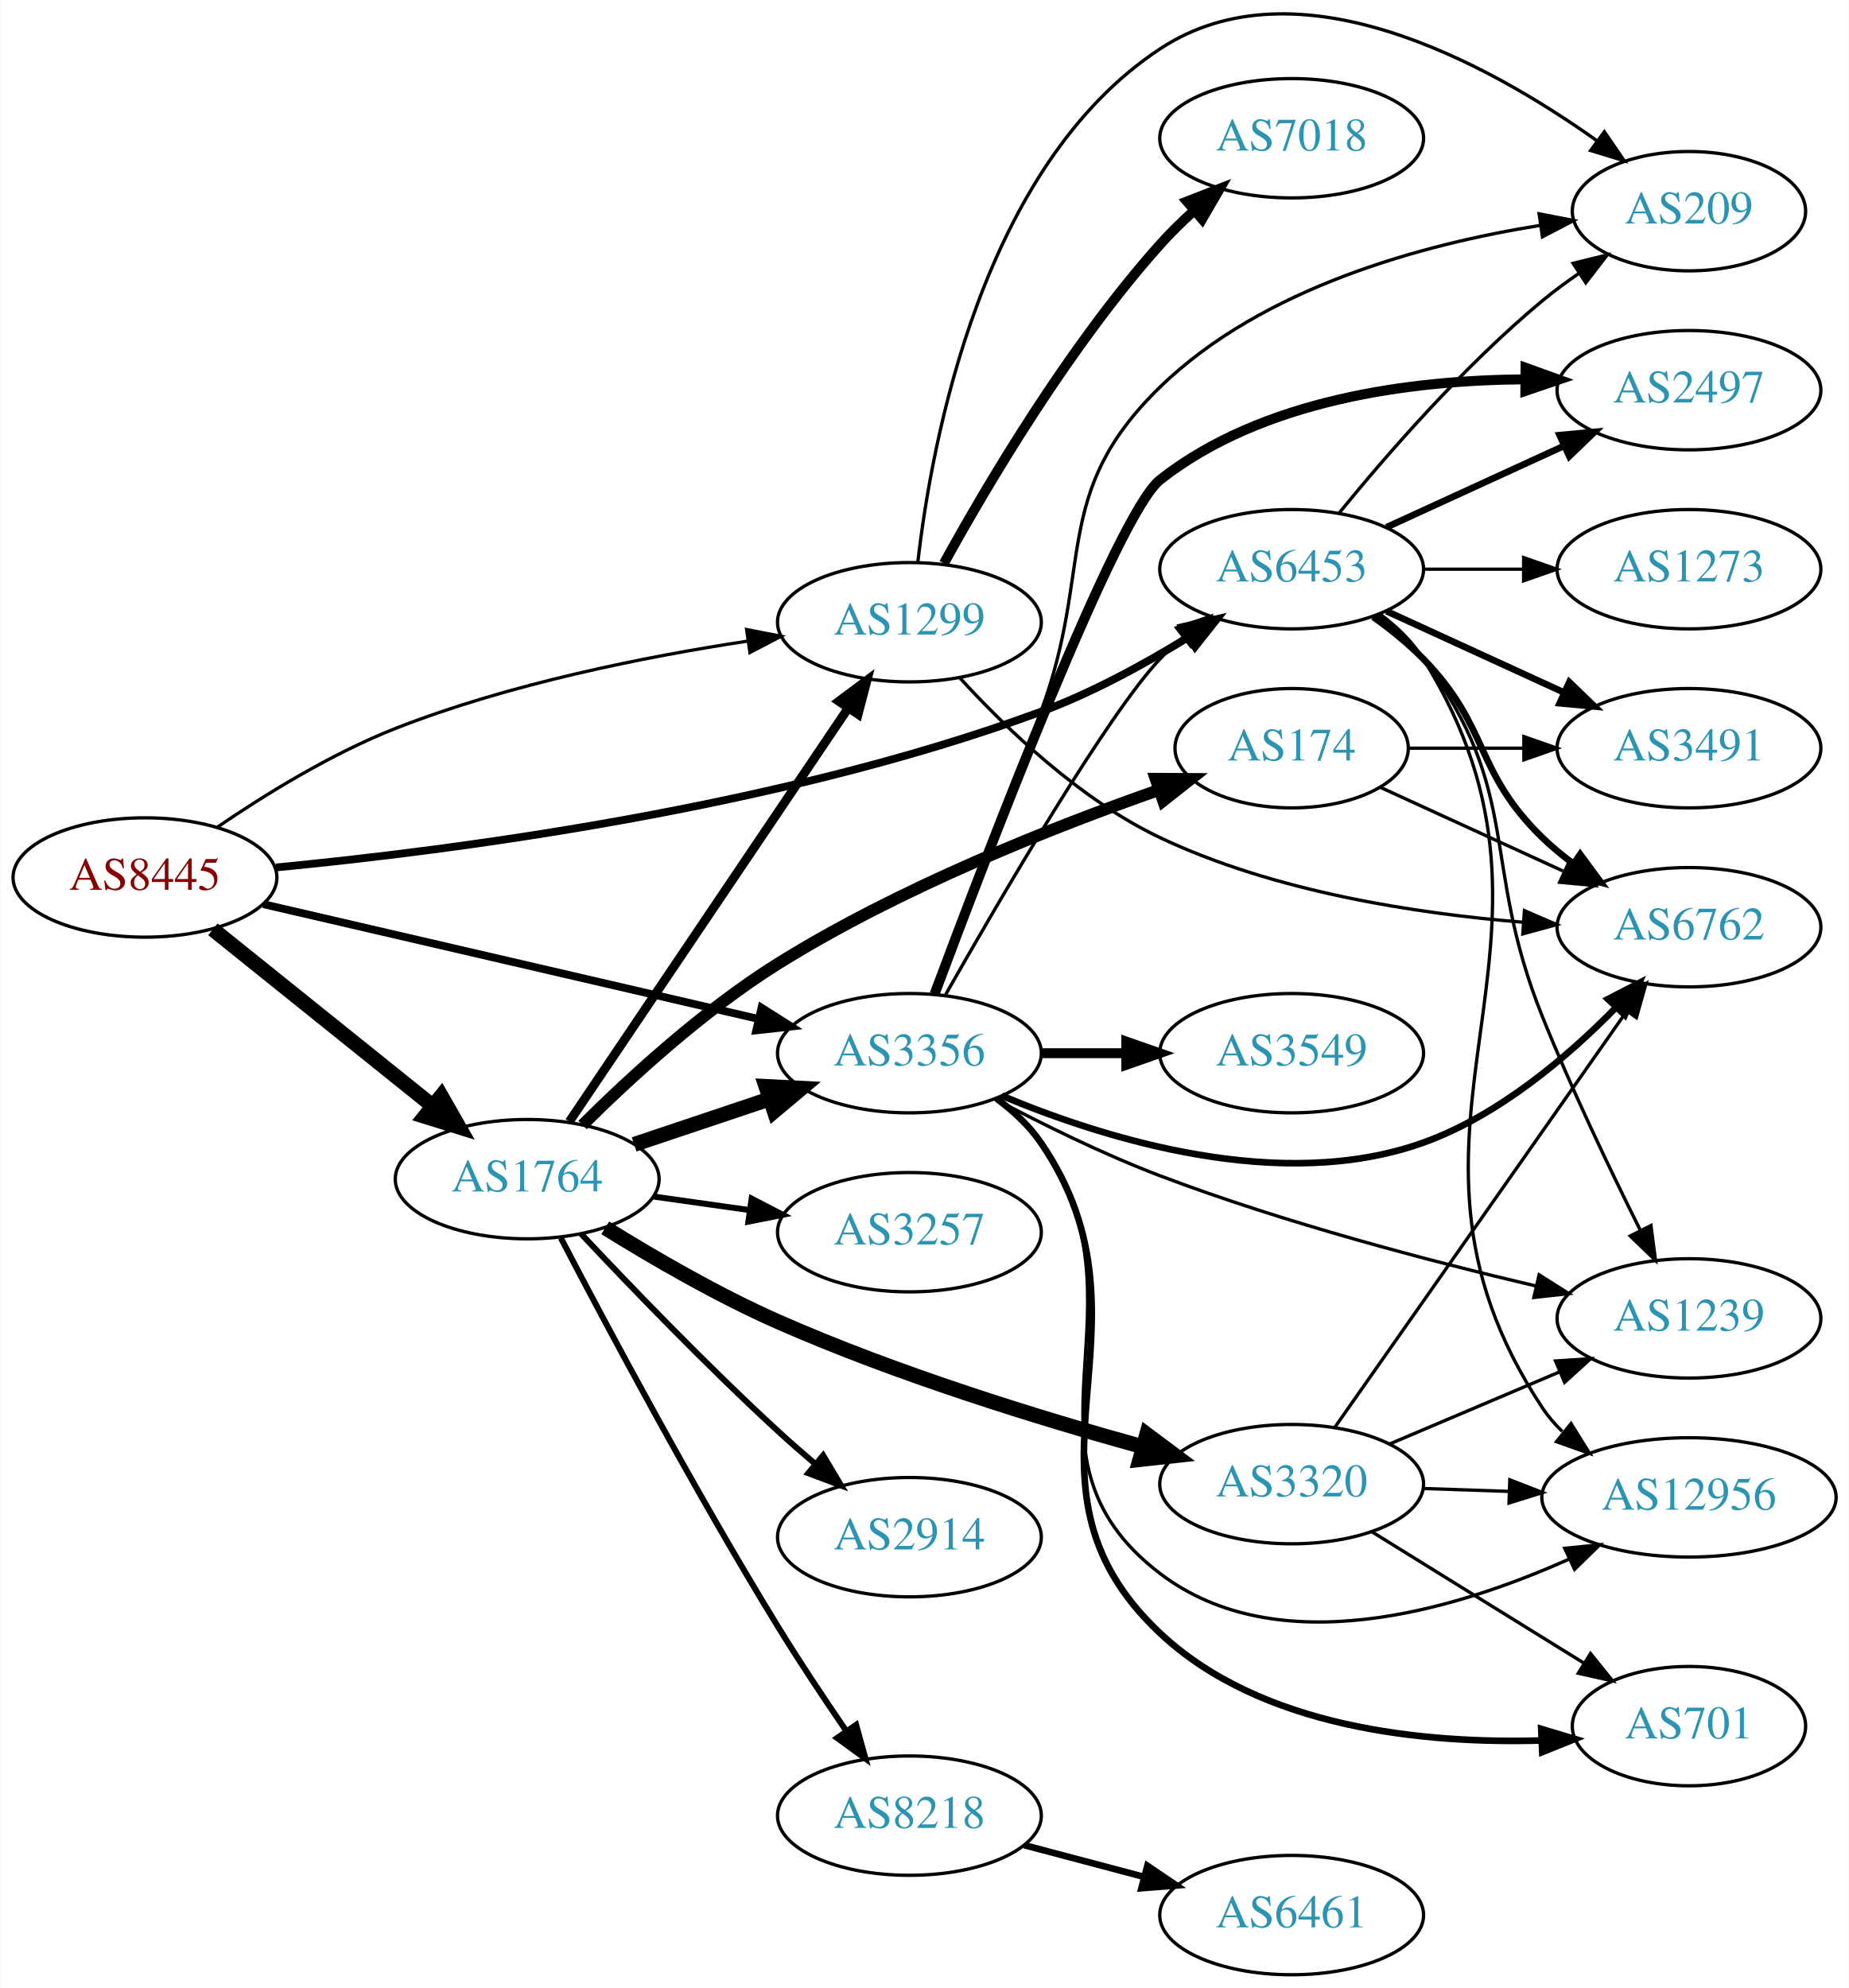
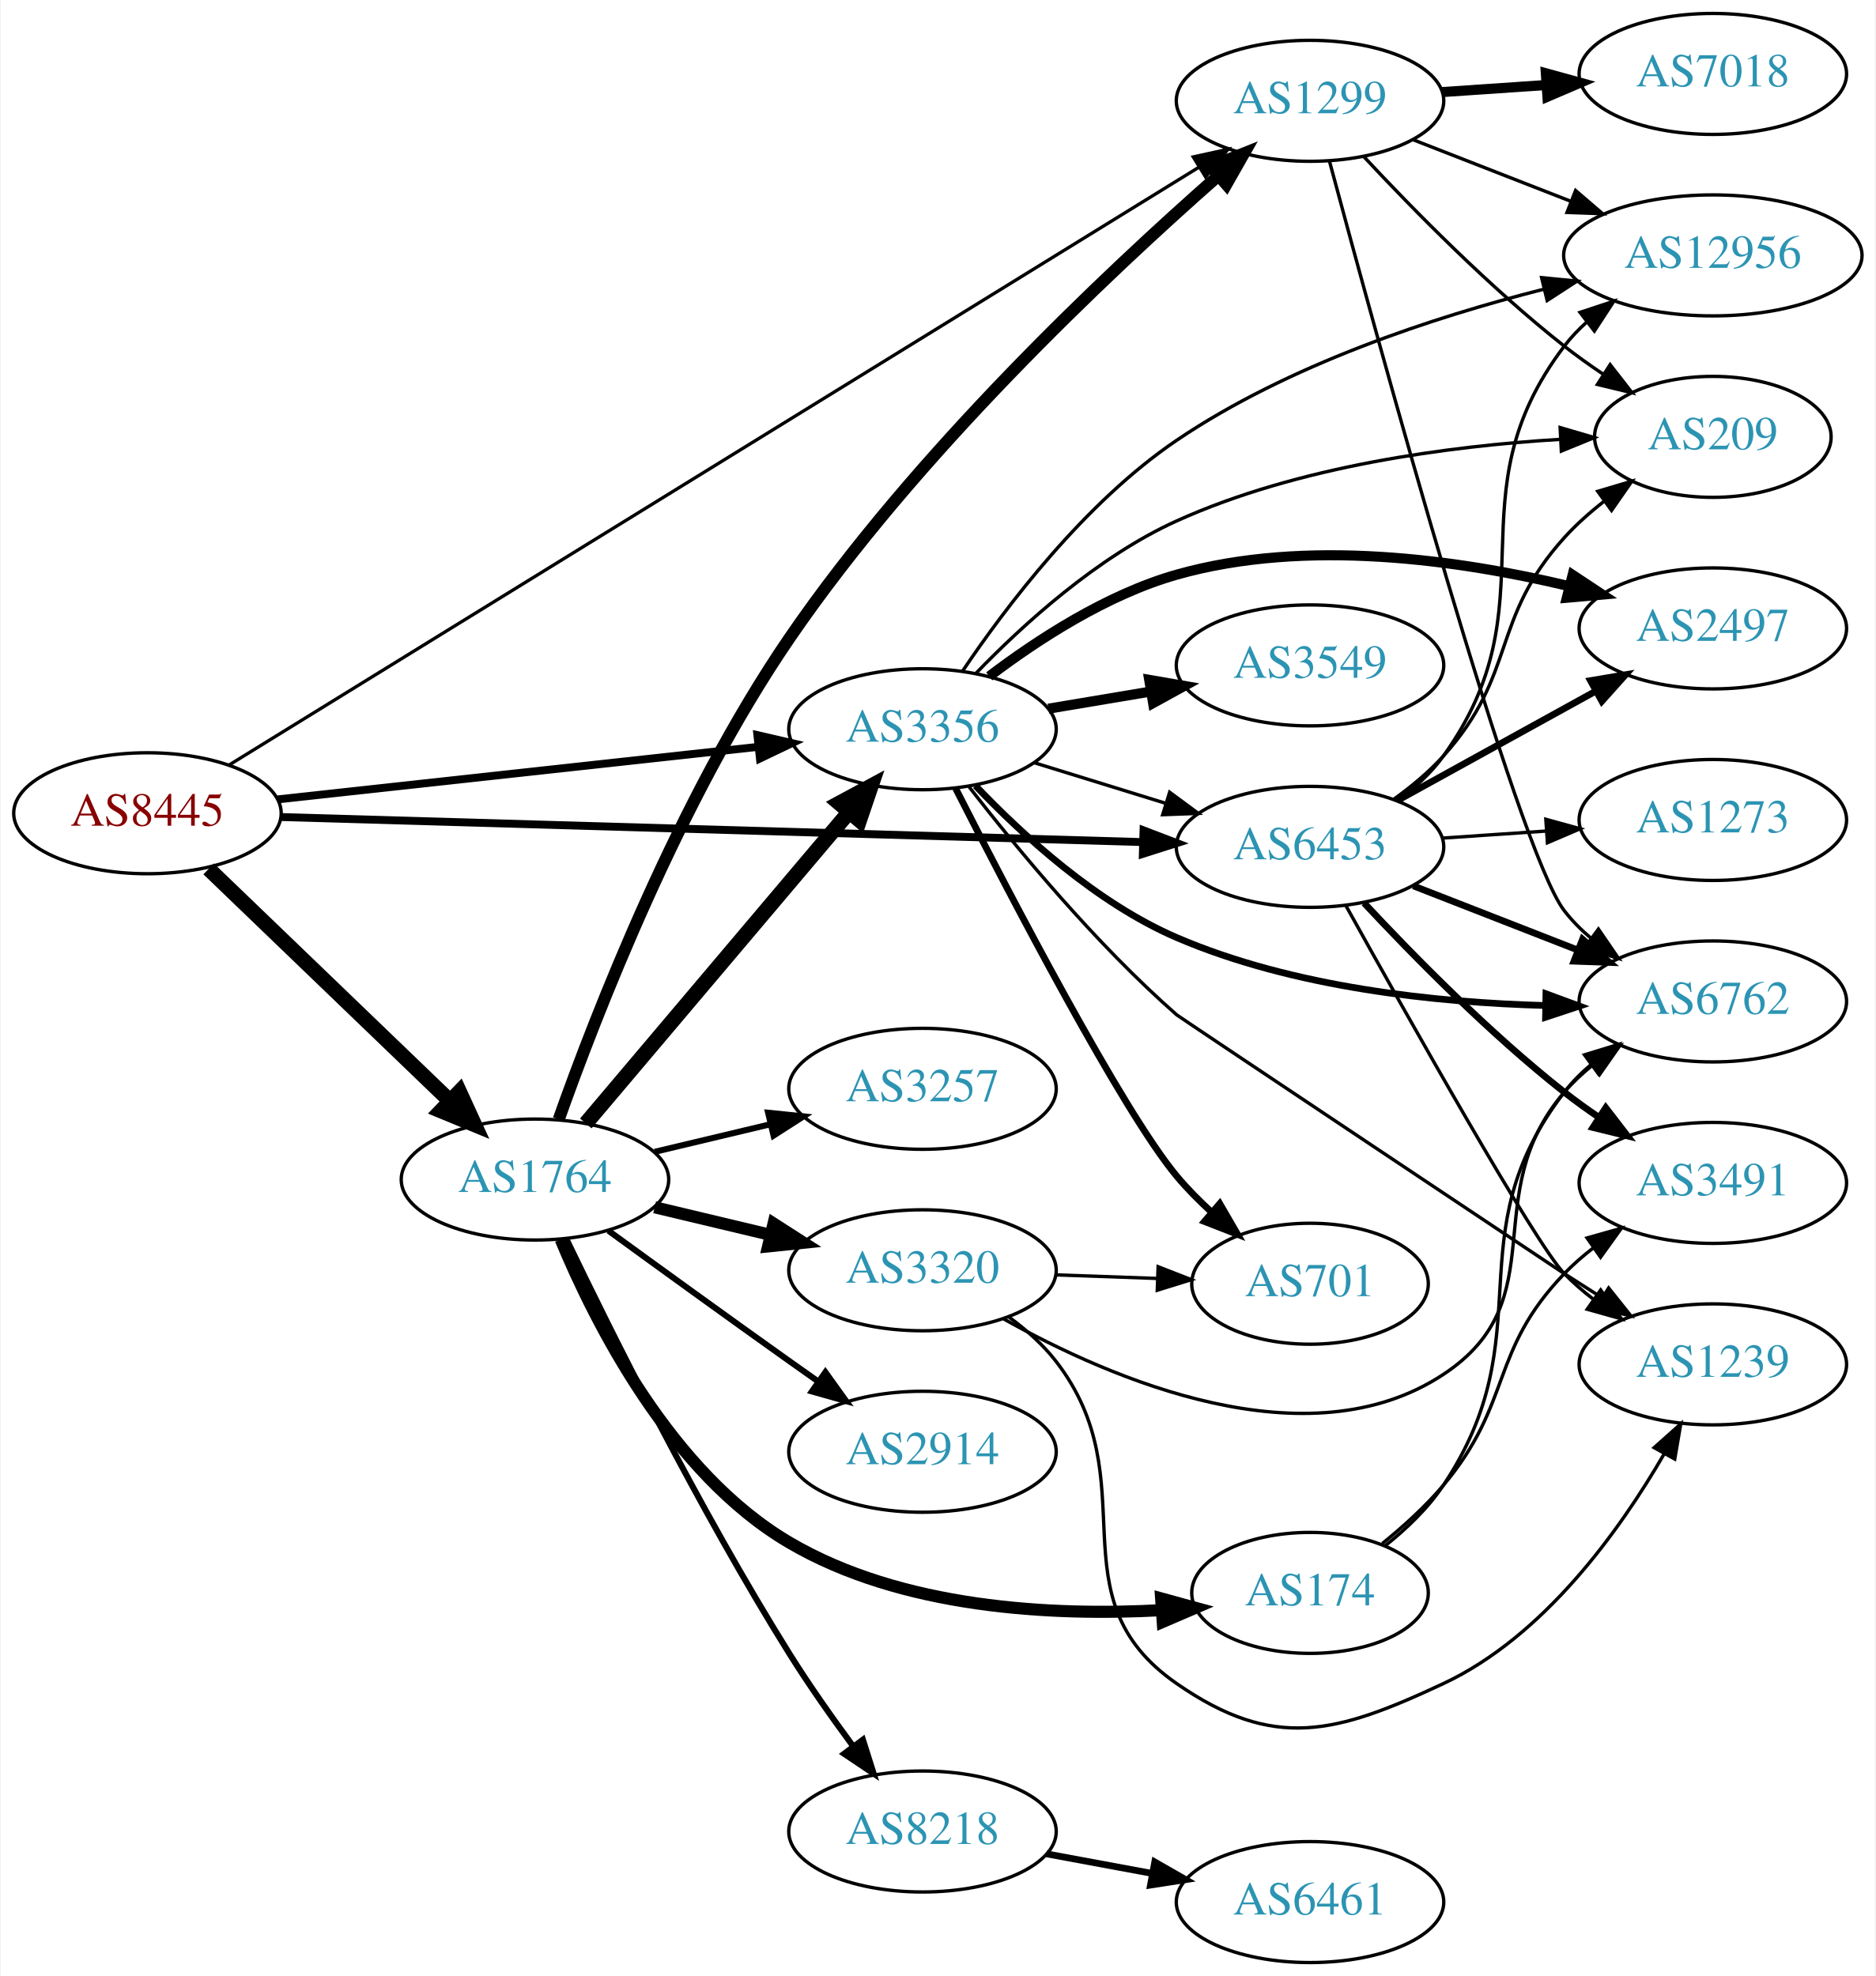
- <svg xmlns="http://www.w3.org/2000/svg" xmlns:xlink="http://www.w3.org/1999/xlink" width="558pt" height="600pt" viewBox="0.00 0.00 557.56 599.70">
-   <g id="graph0" class="graph" transform="scale(1 1) rotate(0) translate(4 595.705)">
-     <polygon fill="white" stroke="none" points="-4,4 -4,-595.705 553.564,-595.705 553.564,4 -4,4" />
+ <svg xmlns="http://www.w3.org/2000/svg" xmlns:xlink="http://www.w3.org/1999/xlink" width="558pt" height="588pt" viewBox="0.00 0.00 557.56 588.00">
+   <g id="graph0" class="graph" transform="scale(1 1) rotate(0) translate(4 584)">
+     <polygon fill="white" stroke="none" points="-4,4 -4,-584 553.564,-584 553.564,4 -4,4" />
    <g id="node1" class="node">
      <g id="a_node1">
        <a xlink:href="/asn/8445" xlink:title="AS8445 ~ SALZBURG-AG-AS [AT]">
-           <ellipse fill="#ffffff" stroke="black" cx="39.647" cy="-331" rx="39.794" ry="18" />
-           <text text-anchor="middle" x="39.647" y="-327.3" font-family="Times,serif" font-size="14.00" fill="#880000">AS8445</text>
+           <ellipse fill="#ffffff" stroke="black" cx="39.647" cy="-342" rx="39.794" ry="18" />
+           <text text-anchor="middle" x="39.647" y="-338.3" font-family="Times,serif" font-size="14.00" fill="#880000">AS8445</text>
        </a>
      </g>
    </g>
    <g id="node2" class="node">
      <g id="a_node2">
        <a xlink:href="/asn/1299" xlink:title="AS1299 ~ Telia Carrier [EU]">
-           <ellipse fill="#ffffff" stroke="black" cx="270.232" cy="-408" rx="39.794" ry="18" />
-           <text text-anchor="middle" x="270.232" y="-404.3" font-family="Times,serif" font-size="14.00" fill="#2c94b3">AS1299</text>
+           <ellipse fill="#ffffff" stroke="black" cx="385.525" cy="-554" rx="39.794" ry="18" />
+           <text text-anchor="middle" x="385.525" y="-550.3" font-family="Times,serif" font-size="14.00" fill="#2c94b3">AS1299</text>
        </a>
      </g>
    </g>
    <g id="edge1" class="edge">
-       <path fill="none" stroke="black" stroke-width="0.978" d="M61.529,-346.225C75.972,-356.076 95.993,-368.431 115.293,-376 149.54,-389.431 190.391,-397.589 221.402,-402.304" />
-       <polygon fill="black" stroke="black" stroke-width="0.978" points="221.118,-405.799 231.517,-403.773 222.124,-398.872 221.118,-405.799" />
+       <path fill="none" stroke="black" stroke-width="0.978" d="M64.012,-356.405C124.051,-393.419 283.809,-491.909 352.45,-534.226" />
+       <polygon fill="black" stroke="black" stroke-width="0.978" points="350.778,-537.307 361.127,-539.575 354.452,-531.348 350.778,-537.307" />
    </g>
    <g id="node3" class="node">
      <g id="a_node3">
        <a xlink:href="/asn/1764" xlink:title="AS1764 ~ NEXTLAYER-AS [AT]">
-           <ellipse fill="#ffffff" stroke="black" cx="154.939" cy="-240" rx="39.794" ry="18" />
-           <text text-anchor="middle" x="154.939" y="-236.3" font-family="Times,serif" font-size="14.00" fill="#2c94b3">AS1764</text>
+           <ellipse fill="#ffffff" stroke="black" cx="154.939" cy="-233" rx="39.794" ry="18" />
+           <text text-anchor="middle" x="154.939" y="-229.3" font-family="Times,serif" font-size="14.00" fill="#2c94b3">AS1764</text>
        </a>
      </g>
    </g>
    <g id="edge2" class="edge">
-       <path fill="none" stroke="black" stroke-width="4.5" d="M60.122,-315.357C78.361,-300.707 105.803,-278.664 126.303,-262.198" />
-       <polygon fill="black" stroke="black" stroke-width="4.5" points="129.008,-265.076 134.339,-255.744 124.076,-258.936 129.008,-265.076" />
+       <path fill="none" stroke="black" stroke-width="4.5" d="M57.853,-325.445C77.012,-307.012 108.12,-277.083 129.73,-256.292" />
+       <polygon fill="black" stroke="black" stroke-width="4.5" points="132.466,-259.124 136.942,-249.353 127.006,-253.449 132.466,-259.124" />
    </g>
    <g id="node4" class="node">
      <g id="a_node4">
        <a xlink:href="/asn/3356" xlink:title="AS3356 ~ Level 3 Parent, LLC [US]">
-           <ellipse fill="#ffffff" stroke="black" cx="270.232" cy="-278" rx="39.794" ry="18" />
-           <text text-anchor="middle" x="270.232" y="-274.3" font-family="Times,serif" font-size="14.00" fill="#2c94b3">AS3356</text>
+           <ellipse fill="#ffffff" stroke="black" cx="270.232" cy="-367" rx="39.794" ry="18" />
+           <text text-anchor="middle" x="270.232" y="-363.3" font-family="Times,serif" font-size="14.00" fill="#2c94b3">AS3356</text>
        </a>
      </g>
    </g>
    <g id="edge3" class="edge">
-       <path fill="none" stroke="black" stroke-width="2.348" d="M75.364,-322.95C115.339,-313.682 181.097,-298.435 224.78,-288.307" />
-       <polygon fill="black" stroke="black" stroke-width="2.348" points="225.613,-291.707 234.564,-286.038 224.032,-284.888 225.613,-291.707" />
+       <path fill="none" stroke="black" stroke-width="2.348" d="M78.393,-346.128C117.52,-350.408 178.798,-357.109 221.318,-361.76" />
+       <polygon fill="black" stroke="black" stroke-width="2.348" points="221.109,-365.258 231.43,-362.866 221.87,-358.299 221.109,-365.258" />
    </g>
    <g id="node5" class="node">
      <g id="a_node5">
        <a xlink:href="/asn/6453" xlink:title="AS6453 ~ TATA COMMUNICATIONS (AMERICA) INC [US]">
-           <ellipse fill="#ffffff" stroke="black" cx="385.525" cy="-424" rx="39.794" ry="18" />
-           <text text-anchor="middle" x="385.525" y="-420.3" font-family="Times,serif" font-size="14.00" fill="#2c94b3">AS6453</text>
+           <ellipse fill="#ffffff" stroke="black" cx="385.525" cy="-332" rx="39.794" ry="18" />
+           <text text-anchor="middle" x="385.525" y="-328.3" font-family="Times,serif" font-size="14.00" fill="#2c94b3">AS6453</text>
        </a>
      </g>
    </g>
    <g id="edge4" class="edge">
-       <path fill="none" stroke="black" stroke-width="2.348" d="M79.183,-334.032C132.444,-339.137 230.923,-351.899 309.879,-381 325.271,-386.673 341.177,-395.379 354.331,-403.477" />
-       <polygon fill="black" stroke="black" stroke-width="2.348" points="352.637,-406.547 362.958,-408.942 356.383,-400.634 352.637,-406.547" />
+       <path fill="none" stroke="black" stroke-width="2.348" d="M79.425,-340.872C142.412,-339.041 266.829,-335.423 335.732,-333.419" />
+       <polygon fill="black" stroke="black" stroke-width="2.348" points="335.994,-336.913 345.888,-333.124 335.791,-329.916 335.994,-336.913" />
    </g>
    <g id="node6" class="node">
      <g id="a_node6">
        <a xlink:href="/asn/7018" xlink:title="AS7018 ~ AT&amp;T Services, Inc. [US]">
-           <ellipse fill="#ffffff" stroke="black" cx="385.525" cy="-554" rx="39.794" ry="18" />
-           <text text-anchor="middle" x="385.525" y="-550.3" font-family="Times,serif" font-size="14.00" fill="#2c94b3">AS7018</text>
+           <ellipse fill="#ffffff" stroke="black" cx="505.368" cy="-562" rx="39.794" ry="18" />
+           <text text-anchor="middle" x="505.368" y="-558.3" font-family="Times,serif" font-size="14.00" fill="#2c94b3">AS7018</text>
        </a>
      </g>
    </g>
    <g id="edge5" class="edge">
-       <path fill="none" stroke="black" stroke-width="3" d="M280.636,-425.747C293.536,-449.196 318.287,-491.135 345.879,-522 348.967,-525.454 352.44,-528.854 356.005,-532.074" />
-       <polygon fill="black" stroke="black" stroke-width="3" points="353.969,-534.938 363.841,-538.784 358.522,-529.621 353.969,-534.938" />
+       <path fill="none" stroke="black" stroke-width="3" d="M424.785,-556.597C434.665,-557.268 445.431,-557.999 455.761,-558.7" />
+       <polygon fill="black" stroke="black" stroke-width="3" points="455.682,-562.203 465.897,-559.388 456.157,-555.219 455.682,-562.203" />
    </g>
    <g id="node7" class="node">
      <g id="a_node7">
-         <a xlink:href="/asn/6762" xlink:title="AS6762 ~ TELECOM ITALIA SPARKLE S.p.A. [IT]">
-           <ellipse fill="#ffffff" stroke="black" cx="505.368" cy="-316" rx="39.794" ry="18" />
-           <text text-anchor="middle" x="505.368" y="-312.3" font-family="Times,serif" font-size="14.00" fill="#2c94b3">AS6762</text>
+         <a xlink:href="/asn/12956" xlink:title="AS12956 ~ TELXIUS [ES]">
+           <ellipse fill="#ffffff" stroke="black" cx="505.368" cy="-508" rx="44.393" ry="18" />
+           <text text-anchor="middle" x="505.368" y="-504.3" font-family="Times,serif" font-size="14.00" fill="#2c94b3">AS12956</text>
        </a>
      </g>
    </g>
    <g id="edge6" class="edge">
-       <path fill="none" stroke="black" d="M285.415,-391.249C299.235,-376.106 321.655,-354.481 345.879,-343 380.246,-326.712 422.926,-320.114 455.336,-317.505" />
-       <polygon fill="black" stroke="black" points="455.745,-320.985 465.474,-316.791 455.253,-314.002 455.745,-320.985" />
+       <path fill="none" stroke="black" d="M416.262,-542.392C430.491,-536.838 447.758,-530.098 463.222,-524.061" />
+       <polygon fill="black" stroke="black" points="464.532,-527.307 472.575,-520.41 461.987,-520.786 464.532,-527.307" />
    </g>
    <g id="node8" class="node">
      <g id="a_node8">
-         <a xlink:href="/asn/209" xlink:title="AS209 ~ CenturyLink Communications, LLC [US]">
-           <ellipse fill="#ffffff" stroke="black" cx="505.368" cy="-532" rx="35.194" ry="18" />
-           <text text-anchor="middle" x="505.368" y="-528.3" font-family="Times,serif" font-size="14.00" fill="#2c94b3">AS209</text>
+         <a xlink:href="/asn/6762" xlink:title="AS6762 ~ TELECOM ITALIA SPARKLE S.p.A. [IT]">
+           <ellipse fill="#ffffff" stroke="black" cx="505.368" cy="-286" rx="39.794" ry="18" />
+           <text text-anchor="middle" x="505.368" y="-282.3" font-family="Times,serif" font-size="14.00" fill="#2c94b3">AS6762</text>
        </a>
      </g>
    </g>
    <g id="edge7" class="edge">
-       <path fill="none" stroke="black" d="M272.752,-425.968C276.934,-462.655 292.174,-545.682 345.879,-581 387.186,-608.165 444.358,-576.867 477.546,-553.296" />
-       <polygon fill="black" stroke="black" points="479.849,-555.948 485.84,-547.21 475.707,-550.304 479.849,-555.948" />
-     </g>
-     <g id="edge11" class="edge">
-       <path fill="none" stroke="black" stroke-width="2.7" d="M167.637,-257.346C187.566,-286.898 228.21,-347.168 251.599,-381.852" />
-       <polygon fill="black" stroke="black" stroke-width="2.7" points="248.936,-384.162 257.429,-390.496 254.739,-380.249 248.936,-384.162" />
-     </g>
-     <g id="edge14" class="edge">
-       <path fill="none" stroke="black" stroke-width="4.5" d="M187.197,-250.484C199.846,-254.727 214.625,-259.684 228.126,-264.212" />
-       <polygon fill="black" stroke="black" stroke-width="4.5" points="226.95,-267.971 237.683,-267.418 229.455,-260.505 226.95,-267.971" />
+       <path fill="none" stroke="black" d="M391.327,-535.975C405.506,-483.156 447.074,-331.306 461.172,-313 463.465,-310.022 466.188,-307.289 469.133,-304.801" />
+       <polygon fill="black" stroke="black" points="471.327,-307.532 477.312,-298.79 467.181,-301.892 471.327,-307.532" />
    </g>
    <g id="node9" class="node">
      <g id="a_node9">
-         <a xlink:href="/asn/2914" xlink:title="AS2914 ~ NTT America, Inc. [US]">
-           <ellipse fill="#ffffff" stroke="black" cx="270.232" cy="-132" rx="39.794" ry="18" />
-           <text text-anchor="middle" x="270.232" y="-128.3" font-family="Times,serif" font-size="14.00" fill="#2c94b3">AS2914</text>
+         <a xlink:href="/asn/209" xlink:title="AS209 ~ CenturyLink Communications, LLC [US]">
+           <ellipse fill="#ffffff" stroke="black" cx="505.368" cy="-454" rx="35.194" ry="18" />
+           <text text-anchor="middle" x="505.368" y="-450.3" font-family="Times,serif" font-size="14.00" fill="#2c94b3">AS209</text>
        </a>
      </g>
    </g>
    <g id="edge8" class="edge">
-       <path fill="none" stroke="black" stroke-width="1.8" d="M171.202,-223.506C185.971,-207.777 209.202,-183.643 230.586,-164 234.166,-160.711 238.023,-157.335 241.864,-154.067" />
-       <polygon fill="black" stroke="black" stroke-width="1.8" points="244.208,-156.669 249.636,-147.57 239.718,-151.298 244.208,-156.669" />
+       <path fill="none" stroke="black" d="M401.623,-537.288C416.088,-521.765 438.945,-498.481 461.172,-481 464.789,-478.155 468.72,-475.352 472.688,-472.69" />
+       <polygon fill="black" stroke="black" points="474.813,-475.485 481.326,-467.128 471.024,-469.599 474.813,-475.485" />
+     </g>
+     <g id="edge13" class="edge">
+       <path fill="none" stroke="black" stroke-width="3.6" d="M162.018,-250.926C172.951,-281.777 197.875,-346.199 230.586,-394 268.114,-448.84 324.906,-502.376 357.999,-531.497" />
+       <polygon fill="black" stroke="black" stroke-width="3.6" points="356.037,-534.429 365.876,-538.36 360.636,-529.152 356.037,-534.429" />
+     </g>
+     <g id="edge14" class="edge">
+       <path fill="none" stroke="black" stroke-width="4.5" d="M170.059,-249.7C189.734,-272.971 225.538,-315.319 248.316,-342.261" />
+       <polygon fill="black" stroke="black" stroke-width="4.5" points="245.472,-344.995 254.935,-350.089 251.485,-339.911 245.472,-344.995" />
    </g>
    <g id="node10" class="node">
      <g id="a_node10">
-         <a xlink:href="/asn/8218" xlink:title="AS8218 ~ legacy Neotelecoms [FR]">
-           <ellipse fill="#ffffff" stroke="black" cx="270.232" cy="-48" rx="39.794" ry="18" />
-           <text text-anchor="middle" x="270.232" y="-44.3" font-family="Times,serif" font-size="14.00" fill="#2c94b3">AS8218</text>
+         <a xlink:href="/asn/2914" xlink:title="AS2914 ~ NTT America, Inc. [US]">
+           <ellipse fill="#ffffff" stroke="black" cx="270.232" cy="-152" rx="39.794" ry="18" />
+           <text text-anchor="middle" x="270.232" y="-148.3" font-family="Times,serif" font-size="14.00" fill="#2c94b3">AS2914</text>
        </a>
      </g>
    </g>
    <g id="edge9" class="edge">
-       <path fill="none" stroke="black" stroke-width="1.8" d="M165.103,-222.233C178.71,-196.137 205.37,-146.086 230.586,-105 237.002,-94.546 244.482,-83.316 251.143,-73.612" />
-       <polygon fill="black" stroke="black" stroke-width="1.8" points="254.158,-75.407 256.977,-65.194 248.404,-71.42 254.158,-75.407" />
+       <path fill="none" stroke="black" stroke-width="1.8" d="M176.788,-217.778C191.722,-206.909 212.335,-191.975 230.586,-179 233.406,-176.995 236.349,-174.915 239.297,-172.841" />
+       <polygon fill="black" stroke="black" stroke-width="1.8" points="241.344,-175.681 247.522,-167.074 237.325,-169.95 241.344,-175.681" />
    </g>
    <g id="node11" class="node">
      <g id="a_node11">
-         <a xlink:href="/asn/174" xlink:title="AS174 ~ Cogent Communications [US]">
-           <ellipse fill="#ffffff" stroke="black" cx="385.525" cy="-370" rx="35.194" ry="18" />
-           <text text-anchor="middle" x="385.525" y="-366.3" font-family="Times,serif" font-size="14.00" fill="#2c94b3">AS174</text>
+         <a xlink:href="/asn/8218" xlink:title="AS8218 ~ legacy Neotelecoms [FR]">
+           <ellipse fill="#ffffff" stroke="black" cx="270.232" cy="-39" rx="39.794" ry="18" />
+           <text text-anchor="middle" x="270.232" y="-35.3" font-family="Times,serif" font-size="14.00" fill="#2c94b3">AS8218</text>
        </a>
      </g>
    </g>
    <g id="edge10" class="edge">
-       <path fill="none" stroke="black" stroke-width="3.6" d="M171.636,-256.339C185.975,-270.581 208.282,-291.079 230.586,-305 267.274,-327.899 313.436,-346.171 345.596,-357.439" />
-       <polygon fill="black" stroke="black" stroke-width="3.6" points="344.507,-360.765 355.101,-360.708 346.784,-354.146 344.507,-360.765" />
+       <path fill="none" stroke="black" stroke-width="1.8" d="M164.349,-215.183C177.414,-187.982 203.874,-134.751 230.586,-92 236.379,-82.729 243.262,-72.958 249.602,-64.366" />
+       <polygon fill="black" stroke="black" stroke-width="1.8" points="252.505,-66.329 255.702,-56.229 246.903,-62.131 252.505,-66.329" />
    </g>
    <g id="node12" class="node">
      <g id="a_node12">
-         <a xlink:href="/asn/3320" xlink:title="AS3320 ~ DTAG [DE]">
-           <ellipse fill="#ffffff" stroke="black" cx="385.525" cy="-148" rx="39.794" ry="18" />
-           <text text-anchor="middle" x="385.525" y="-144.3" font-family="Times,serif" font-size="14.00" fill="#2c94b3">AS3320</text>
-         </a>
-       </g>
-     </g>
-     <g id="edge12" class="edge">
-       <path fill="none" stroke="black" stroke-width="4.5" d="M178.473,-225.318C192.949,-216.32 212.386,-205.027 230.586,-197 266.593,-181.119 309.375,-167.926 340.688,-159.246" />
-       <polygon fill="black" stroke="black" stroke-width="4.5" points="341.817,-163.019 350.428,-156.589 339.745,-155.422 341.817,-163.019" />
+         <a xlink:href="/asn/3257" xlink:title="AS3257 ~ GTT [DE]">
+           <ellipse fill="#ffffff" stroke="black" cx="270.232" cy="-260" rx="39.794" ry="18" />
+           <text text-anchor="middle" x="270.232" y="-256.3" font-family="Times,serif" font-size="14.00" fill="#2c94b3">AS3257</text>
+         </a>
+       </g>
+     </g>
+     <g id="edge11" class="edge">
+       <path fill="none" stroke="black" stroke-width="1.8" d="M190.547,-241.248C201.418,-243.838 213.572,-246.735 225.015,-249.462" />
+       <polygon fill="black" stroke="black" stroke-width="1.8" points="224.298,-252.889 234.837,-251.803 225.921,-246.08 224.298,-252.889" />
    </g>
    <g id="node13" class="node">
      <g id="a_node13">
-         <a xlink:href="/asn/3257" xlink:title="AS3257 ~ GTT [DE]">
-           <ellipse fill="#ffffff" stroke="black" cx="270.232" cy="-224" rx="39.794" ry="18" />
-           <text text-anchor="middle" x="270.232" y="-220.3" font-family="Times,serif" font-size="14.00" fill="#2c94b3">AS3257</text>
-         </a>
-       </g>
-     </g>
-     <g id="edge13" class="edge">
-       <path fill="none" stroke="black" stroke-width="1.8" d="M193.036,-234.761C202.328,-233.449 212.419,-232.024 222.126,-230.653" />
-       <polygon fill="black" stroke="black" stroke-width="1.8" points="222.64,-234.115 232.053,-229.251 221.662,-227.184 222.64,-234.115" />
-     </g>
-     <g id="edge17" class="edge">
-       <path fill="none" stroke="black" d="M281.152,-295.675C297.575,-324.599 330.16,-380.481 345.879,-397 347.942,-399.168 350.204,-401.267 352.566,-403.273" />
-       <polygon fill="black" stroke="black" points="350.794,-406.329 360.839,-409.7 355.089,-400.801 350.794,-406.329" />
-     </g>
-     <g id="edge19" class="edge">
-       <path fill="none" stroke="black" stroke-width="2" d="M298.082,-265.178C329.369,-252.069 382.252,-235.642 425.172,-251 447.848,-259.114 468.691,-276.828 483.297,-291.717" />
-       <polygon fill="black" stroke="black" stroke-width="2" points="480.933,-294.311 490.343,-299.18 486.023,-289.506 480.933,-294.311" />
-     </g>
-     <g id="edge23" class="edge">
-       <path fill="none" stroke="black" d="M277.972,-295.849C285.714,-316.377 298.777,-351.099 309.879,-381 326.029,-424.5 312.591,-446.674 345.879,-479 376.852,-509.078 425.37,-522.097 460.569,-527.725" />
-       <polygon fill="black" stroke="black" points="460.173,-531.205 470.574,-529.186 461.184,-524.278 460.173,-531.205" />
-     </g>
-     <g id="node15" class="node">
-       <g id="a_node15">
-         <a xlink:href="/asn/2497" xlink:title="AS2497 ~ Internet Initiative Japan Inc. [JP]">
-           <ellipse fill="#ffffff" stroke="black" cx="505.368" cy="-478" rx="39.794" ry="18" />
-           <text text-anchor="middle" x="505.368" y="-474.3" font-family="Times,serif" font-size="14.00" fill="#2c94b3">AS2497</text>
-         </a>
-       </g>
-     </g>
-     <g id="edge16" class="edge">
-       <path fill="none" stroke="black" stroke-width="3" d="M277.828,-295.856C293.537,-337.97 332.826,-440.742 345.879,-451 376.805,-475.305 421.709,-481.033 455.83,-481.272" />
-       <polygon fill="black" stroke="black" stroke-width="3" points="456.077,-484.77 466.046,-481.184 456.016,-477.77 456.077,-484.77" />
+         <a xlink:href="/asn/174" xlink:title="AS174 ~ Cogent Communications [US]">
+           <ellipse fill="#ffffff" stroke="black" cx="385.525" cy="-110" rx="35.194" ry="18" />
+           <text text-anchor="middle" x="385.525" y="-106.3" font-family="Times,serif" font-size="14.00" fill="#2c94b3">AS174</text>
+         </a>
+       </g>
+     </g>
+     <g id="edge12" class="edge">
+       <path fill="none" stroke="black" stroke-width="3.6" d="M162.591,-215.179C172.934,-190.243 195.417,-145.681 230.586,-125 264.004,-105.349 308.69,-103.092 341.306,-104.86" />
+       <polygon fill="black" stroke="black" stroke-width="3.6" points="341.225,-108.363 351.442,-105.559 341.706,-101.379 341.225,-108.363" />
+     </g>
+     <g id="node14" class="node">
+       <g id="a_node14">
+         <a xlink:href="/asn/3320" xlink:title="AS3320 ~ DTAG [DE]">
+           <ellipse fill="#ffffff" stroke="black" cx="270.232" cy="-206" rx="39.794" ry="18" />
+           <text text-anchor="middle" x="270.232" y="-202.3" font-family="Times,serif" font-size="14.00" fill="#2c94b3">AS3320</text>
+         </a>
+       </g>
+     </g>
+     <g id="edge15" class="edge">
+       <path fill="none" stroke="black" stroke-width="3.6" d="M190.547,-224.752C201.418,-222.162 213.572,-219.265 225.015,-216.538" />
+       <polygon fill="black" stroke="black" stroke-width="3.6" points="225.921,-219.92 234.837,-214.197 224.298,-213.111 225.921,-219.92" />
+     </g>
+     <g id="edge18" class="edge">
+       <path fill="none" stroke="black" d="M303.395,-357.064C315.593,-353.295 329.667,-348.947 342.633,-344.942" />
+       <polygon fill="black" stroke="black" points="343.761,-348.257 352.283,-341.961 341.695,-341.569 343.761,-348.257" />
+     </g>
+     <g id="edge21" class="edge">
+       <path fill="none" stroke="black" d="M282.111,-384.246C295.101,-403.535 318.536,-434.494 345.879,-453 378.995,-475.413 422.177,-489.605 455.102,-497.948" />
+       <polygon fill="black" stroke="black" points="454.424,-501.385 464.968,-500.351 456.081,-494.584 454.424,-501.385" />
+     </g>
+     <g id="edge20" class="edge">
+       <path fill="none" stroke="black" stroke-width="2" d="M285.99,-350.198C299.874,-335.605 322.046,-315.251 345.879,-305 380.566,-290.08 423.226,-285.66 455.546,-284.789" />
+       <polygon fill="black" stroke="black" stroke-width="2" points="455.712,-288.287 465.653,-284.622 455.596,-281.288 455.712,-288.287" />
+     </g>
+     <g id="edge24" class="edge">
+       <path fill="none" stroke="black" d="M286.082,-383.592C300.029,-398.043 322.241,-418.308 345.879,-429 382.063,-445.367 427.101,-451.258 459.907,-453.265" />
+       <polygon fill="black" stroke="black" points="459.936,-456.771 470.102,-453.788 460.295,-449.78 459.936,-456.771" />
    </g>
    <g id="node16" class="node">
      <g id="a_node16">
-         <a xlink:href="/asn/3549" xlink:title="AS3549 ~ Level 3 Parent, LLC [US]">
-           <ellipse fill="#ffffff" stroke="black" cx="385.525" cy="-278" rx="39.794" ry="18" />
-           <text text-anchor="middle" x="385.525" y="-274.3" font-family="Times,serif" font-size="14.00" fill="#2c94b3">AS3549</text>
-         </a>
-       </g>
-     </g>
-     <g id="edge18" class="edge">
-       <path fill="none" stroke="black" stroke-width="3" d="M309.905,-278C318.108,-278 326.872,-278 335.404,-278" />
-       <polygon fill="black" stroke="black" stroke-width="3" points="335.643,-281.5 345.643,-278 335.643,-274.5 335.643,-281.5" />
+         <a xlink:href="/asn/2497" xlink:title="AS2497 ~ Internet Initiative Japan Inc. [JP]">
+           <ellipse fill="#ffffff" stroke="black" cx="505.368" cy="-397" rx="39.794" ry="18" />
+           <text text-anchor="middle" x="505.368" y="-393.3" font-family="Times,serif" font-size="14.00" fill="#2c94b3">AS2497</text>
+         </a>
+       </g>
+     </g>
+     <g id="edge17" class="edge">
+       <path fill="none" stroke="black" stroke-width="3" d="M290.084,-382.736C304.389,-393.598 325.082,-407.107 345.879,-413 384.414,-423.92 430.072,-417.364 462.461,-409.61" />
+       <polygon fill="black" stroke="black" stroke-width="3" points="463.65,-412.919 472.485,-407.071 461.932,-406.133 463.65,-412.919" />
    </g>
    <g id="node17" class="node">
      <g id="a_node17">
-         <a xlink:href="/asn/1239" xlink:title="AS1239 ~ Sprint [US]">
-           <ellipse fill="#ffffff" stroke="black" cx="505.368" cy="-198" rx="39.794" ry="18" />
-           <text text-anchor="middle" x="505.368" y="-194.3" font-family="Times,serif" font-size="14.00" fill="#2c94b3">AS1239</text>
-         </a>
-       </g>
-     </g>
-     <g id="edge20" class="edge">
-       <path fill="none" stroke="black" d="M295.91,-264.246C310.198,-256.672 328.704,-247.515 345.879,-241 383.162,-226.858 427.014,-215.333 459.128,-207.788" />
-       <polygon fill="black" stroke="black" points="460.164,-211.141 469.119,-205.479 458.588,-204.32 460.164,-211.141" />
+         <a xlink:href="/asn/3549" xlink:title="AS3549 ~ Level 3 Parent, LLC [US]">
+           <ellipse fill="#ffffff" stroke="black" cx="385.525" cy="-386" rx="39.794" ry="18" />
+           <text text-anchor="middle" x="385.525" y="-382.3" font-family="Times,serif" font-size="14.00" fill="#2c94b3">AS3549</text>
+         </a>
+       </g>
+     </g>
+     <g id="edge19" class="edge">
+       <path fill="none" stroke="black" stroke-width="3" d="M307.703,-373.116C317.406,-374.744 328.017,-376.523 338.172,-378.226" />
+       <polygon fill="black" stroke="black" stroke-width="3" points="337.682,-381.693 348.123,-379.895 338.84,-374.789 337.682,-381.693" />
    </g>
    <g id="node18" class="node">
      <g id="a_node18">
        <a xlink:href="/asn/701" xlink:title="AS701 ~ UUNET [US]">
-           <ellipse fill="#ffffff" stroke="black" cx="505.368" cy="-75" rx="35.194" ry="18" />
-           <text text-anchor="middle" x="505.368" y="-71.3" font-family="Times,serif" font-size="14.00" fill="#2c94b3">AS701</text>
-         </a>
-       </g>
-     </g>
-     <g id="edge21" class="edge">
-       <path fill="none" stroke="black" stroke-width="2" d="M296.475,-264.341C301.535,-260.6 306.368,-256.135 309.879,-251 348.091,-195.12 296.51,-149.318 345.879,-103 376.388,-74.376 425.421,-69.656 460.876,-70.671" />
-       <polygon fill="black" stroke="black" stroke-width="2" points="460.801,-74.171 470.947,-71.121 461.114,-67.178 460.801,-74.171" />
+           <ellipse fill="#ffffff" stroke="black" cx="385.525" cy="-202" rx="35.194" ry="18" />
+           <text text-anchor="middle" x="385.525" y="-198.3" font-family="Times,serif" font-size="14.00" fill="#2c94b3">AS701</text>
+         </a>
+       </g>
+     </g>
+     <g id="edge22" class="edge">
+       <path fill="none" stroke="black" stroke-width="2" d="M280.093,-349.387C296.1,-317.895 329.679,-253.417 345.879,-234 348.994,-230.267 352.587,-226.641 356.302,-223.252" />
+       <polygon fill="black" stroke="black" stroke-width="2" points="358.667,-225.835 363.986,-216.672 354.114,-220.518 358.667,-225.835" />
    </g>
    <g id="node19" class="node">
      <g id="a_node19">
-         <a xlink:href="/asn/12956" xlink:title="AS12956 ~ TELXIUS [ES]">
-           <ellipse fill="#ffffff" stroke="black" cx="505.368" cy="-144" rx="44.393" ry="18" />
-           <text text-anchor="middle" x="505.368" y="-140.3" font-family="Times,serif" font-size="14.00" fill="#2c94b3">AS12956</text>
-         </a>
-       </g>
-     </g>
-     <g id="edge22" class="edge">
-       <path fill="none" stroke="black" d="M296.356,-264.258C301.422,-260.521 306.287,-256.079 309.879,-251 344.497,-202.052 298.164,-157.298 345.879,-121 381.276,-94.073 434.317,-109.776 469.132,-125.349" />
-       <polygon fill="black" stroke="black" points="467.898,-128.635 478.439,-129.702 470.864,-122.294 467.898,-128.635" />
+         <a xlink:href="/asn/1239" xlink:title="AS1239 ~ Sprint [US]">
+           <ellipse fill="#ffffff" stroke="black" cx="505.368" cy="-178" rx="39.794" ry="18" />
+           <text text-anchor="middle" x="505.368" y="-174.3" font-family="Times,serif" font-size="14.00" fill="#2c94b3">AS1239</text>
+         </a>
+       </g>
+     </g>
+     <g id="edge23" class="edge">
+       <path fill="none" stroke="black" d="M284.096,-349.85C298.122,-331.788 321.801,-303.096 345.879,-282 346.603,-281.366 460.363,-205.523 461.172,-205 464.765,-202.678 468.543,-200.269 472.307,-197.89" />
+       <polygon fill="black" stroke="black" points="474.367,-200.729 480.972,-192.445 470.642,-194.802 474.367,-200.729" />
+     </g>
+     <g id="edge33" class="edge">
+       <path fill="none" stroke="black" d="M411.586,-345.787C416.655,-349.521 421.538,-353.952 425.172,-359 458.202,-404.881 426.979,-435.979 461.172,-481 463.151,-483.606 465.46,-486.022 467.963,-488.25" />
+       <polygon fill="black" stroke="black" points="465.855,-491.044 475.915,-494.366 470.122,-485.495 465.855,-491.044" />
+     </g>
+     <g id="edge34" class="edge">
+       <path fill="none" stroke="black" stroke-width="2" d="M416.262,-320.392C431.056,-314.618 449.133,-307.561 465.055,-301.346" />
+       <polygon fill="black" stroke="black" stroke-width="2" points="466.598,-304.501 474.641,-297.604 464.053,-297.98 466.598,-304.501" />
+     </g>
+     <g id="edge35" class="edge">
+       <path fill="none" stroke="black" d="M410.397,-346.129C415.641,-349.898 420.898,-354.257 425.172,-359 447.278,-383.534 439.032,-399.497 461.172,-424 464.678,-427.881 468.778,-431.527 473.03,-434.849" />
+       <polygon fill="black" stroke="black" points="471.125,-437.79 481.279,-440.814 475.227,-432.118 471.125,-437.79" />
    </g>
    <g id="edge30" class="edge">
-       <path fill="none" stroke="black" stroke-width="2" d="M410.119,-409.611C415.375,-405.852 420.707,-401.563 425.172,-397 445.344,-376.383 440.479,-363.094 461.172,-343 464.017,-340.237 467.191,-337.614 470.491,-335.166" />
-       <polygon fill="black" stroke="black" stroke-width="2" points="472.556,-337.994 478.839,-329.462 468.607,-332.214 472.556,-337.994" />
-     </g>
-     <g id="edge35" class="edge">
-       <path fill="none" stroke="black" d="M399.944,-441.065C414.059,-458.375 437.474,-485.345 461.172,-505 464.635,-507.872 468.428,-510.669 472.282,-513.308" />
-       <polygon fill="black" stroke="black" points="470.425,-516.275 480.715,-518.797 474.243,-510.408 470.425,-516.275" />
-     </g>
-     <g id="edge33" class="edge">
-       <path fill="none" stroke="black" stroke-width="2" d="M414.154,-436.661C430.111,-443.973 450.382,-453.261 467.664,-461.181" />
-       <polygon fill="black" stroke="black" stroke-width="2" points="466.363,-464.435 476.912,-465.419 469.279,-458.071 466.363,-464.435" />
-     </g>
-     <g id="edge32" class="edge">
-       <path fill="none" stroke="black" d="M411.456,-410.118C416.532,-406.389 421.45,-401.984 425.172,-397 455.443,-356.458 442.289,-335.941 461.172,-289 470.038,-266.96 481.658,-242.687 490.612,-224.757" />
-       <polygon fill="black" stroke="black" points="493.901,-226.007 495.278,-215.502 487.651,-222.856 493.901,-226.007" />
-     </g>
-     <g id="edge34" class="edge">
-       <path fill="none" stroke="black" d="M412.079,-410.545C417.123,-406.793 421.87,-402.272 425.172,-397 479.154,-310.797 405.002,-255.794 461.172,-171 462.866,-168.443 464.894,-166.082 467.135,-163.913" />
-       <polygon fill="black" stroke="black" points="469.799,-166.261 475.393,-157.263 465.409,-160.809 469.799,-166.261" />
+       <path fill="none" stroke="black" stroke-width="2" d="M411.517,-345.785C428.703,-355.264 451.731,-367.966 470.554,-378.349" />
+       <polygon fill="black" stroke="black" stroke-width="2" points="468.966,-381.47 479.413,-383.235 472.347,-375.34 468.966,-381.47" />
+     </g>
+     <g id="edge31" class="edge">
+       <path fill="none" stroke="black" d="M396.158,-314.572C414.312,-281.888 452.544,-213.867 461.172,-205 463.793,-202.306 466.735,-199.763 469.818,-197.394" />
+       <polygon fill="black" stroke="black" points="471.993,-200.144 478.187,-191.548 467.985,-194.405 471.993,-200.144" />
    </g>
    <g id="node20" class="node">
      <g id="a_node20">
        <a xlink:href="/asn/3491" xlink:title="AS3491 ~ PCCW Global, Inc. [US]">
-           <ellipse fill="#ffffff" stroke="black" cx="505.368" cy="-370" rx="39.794" ry="18" />
-           <text text-anchor="middle" x="505.368" y="-366.3" font-family="Times,serif" font-size="14.00" fill="#2c94b3">AS3491</text>
-         </a>
-       </g>
-     </g>
-     <g id="edge31" class="edge">
-       <path fill="none" stroke="black" stroke-width="2" d="M414.154,-411.339C430.111,-404.027 450.382,-394.739 467.664,-386.819" />
-       <polygon fill="black" stroke="black" stroke-width="2" points="469.279,-389.929 476.912,-382.581 466.363,-383.565 469.279,-389.929" />
+           <ellipse fill="#ffffff" stroke="black" cx="505.368" cy="-232" rx="39.794" ry="18" />
+           <text text-anchor="middle" x="505.368" y="-228.3" font-family="Times,serif" font-size="14.00" fill="#2c94b3">AS3491</text>
+         </a>
+       </g>
+     </g>
+     <g id="edge32" class="edge">
+       <path fill="none" stroke="black" stroke-width="2" d="M401.623,-315.288C416.088,-299.765 438.945,-276.481 461.172,-259 464.456,-256.417 468,-253.867 471.595,-251.427" />
+       <polygon fill="black" stroke="black" stroke-width="2" points="473.51,-254.357 479.98,-245.967 469.69,-248.491 473.51,-254.357" />
    </g>
    <g id="node21" class="node">
      <g id="a_node21">
        <a xlink:href="/asn/1273" xlink:title="AS1273 ~ Vodafone Group PLC [EU]">
-           <ellipse fill="#ffffff" stroke="black" cx="505.368" cy="-424" rx="39.794" ry="18" />
-           <text text-anchor="middle" x="505.368" y="-420.3" font-family="Times,serif" font-size="14.00" fill="#2c94b3">AS1273</text>
+           <ellipse fill="#ffffff" stroke="black" cx="505.368" cy="-340" rx="39.794" ry="18" />
+           <text text-anchor="middle" x="505.368" y="-336.3" font-family="Times,serif" font-size="14.00" fill="#2c94b3">AS1273</text>
        </a>
      </g>
    </g>
    <g id="edge36" class="edge">
-       <path fill="none" stroke="black" d="M425.438,-424C434.991,-424 445.341,-424 455.304,-424" />
-       <polygon fill="black" stroke="black" points="455.496,-427.5 465.496,-424 455.496,-420.5 455.496,-427.5" />
-     </g>
-     <g id="node14" class="node">
-       <g id="a_node14">
+       <path fill="none" stroke="black" d="M424.785,-334.597C434.665,-335.268 445.431,-335.999 455.761,-336.7" />
+       <polygon fill="black" stroke="black" points="455.682,-340.203 465.897,-337.388 456.157,-333.219 455.682,-340.203" />
+     </g>
+     <g id="node15" class="node">
+       <g id="a_node15">
        <a xlink:href="/asn/6461" xlink:title="AS6461 ~ Zayo Bandwidth [US]">
          <ellipse fill="#ffffff" stroke="black" cx="385.525" cy="-18" rx="39.794" ry="18" />
          <text text-anchor="middle" x="385.525" y="-14.3" font-family="Times,serif" font-size="14.00" fill="#2c94b3">AS6461</text>
        </a>
      </g>
    </g>
-     <g id="edge15" class="edge">
-       <path fill="none" stroke="black" stroke-width="2" d="M304.917,-39.08C316.23,-36.085 329.013,-32.7 340.973,-29.533" />
-       <polygon fill="black" stroke="black" stroke-width="2" points="342.004,-32.88 350.775,-26.937 340.212,-26.114 342.004,-32.88" />
+     <g id="edge16" class="edge">
+       <path fill="none" stroke="black" stroke-width="2" d="M307.079,-32.355C317.101,-30.498 328.131,-28.453 338.648,-26.504" />
+       <polygon fill="black" stroke="black" stroke-width="2" points="339.329,-29.937 348.523,-24.673 338.053,-23.055 339.329,-29.937" />
+     </g>
+     <g id="edge28" class="edge">
+       <path fill="none" stroke="black" d="M407.903,-124.045C414.205,-129.068 420.624,-135.191 425.172,-142 455.389,-187.243 428.016,-215.864 461.172,-259 463.462,-261.98 466.183,-264.715 469.128,-267.203" />
+       <polygon fill="black" stroke="black" points="467.174,-270.112 477.304,-273.216 471.321,-264.472 467.174,-270.112" />
    </g>
    <g id="edge29" class="edge">
-       <path fill="none" stroke="black" d="M412.386,-358.149C428.507,-350.762 449.509,-341.138 467.375,-332.952" />
-       <polygon fill="black" stroke="black" points="469.293,-335.923 476.926,-328.575 466.377,-329.559 469.293,-335.923" />
-     </g>
-     <g id="edge28" class="edge">
-       <path fill="none" stroke="black" d="M420.927,-370C431.751,-370 443.919,-370 455.546,-370" />
-       <polygon fill="black" stroke="black" points="455.577,-373.5 465.577,-370 455.577,-366.5 455.577,-373.5" />
-     </g>
-     <g id="edge24" class="edge">
-       <path fill="none" stroke="black" d="M398.473,-165.033C419.295,-194.717 462.325,-256.062 486.636,-290.721" />
-       <polygon fill="black" stroke="black" points="483.78,-292.745 492.388,-298.922 489.511,-288.725 483.78,-292.745" />
+       <path fill="none" stroke="black" d="M407.036,-124.696C413.292,-129.754 419.902,-135.733 425.172,-142 445.927,-166.683 438.823,-181.751 461.172,-205 463.777,-207.71 466.707,-210.264 469.783,-212.639" />
+       <polygon fill="black" stroke="black" points="467.944,-215.624 478.143,-218.495 471.96,-209.891 467.944,-215.624" />
+     </g>
+     <g id="edge25" class="edge">
+       <path fill="none" stroke="black" d="M294.384,-191.529C326.39,-173.566 384.774,-148.362 425.172,-175 459.081,-197.36 434.742,-228.158 461.172,-259 463.618,-261.854 466.442,-264.505 469.452,-266.94" />
+       <polygon fill="black" stroke="black" points="467.555,-269.888 477.719,-272.88 471.639,-264.203 467.555,-269.888" />
+     </g>
+     <g id="edge27" class="edge">
+       <path fill="none" stroke="black" d="M309.905,-204.635C319.61,-204.292 330.101,-203.922 340.064,-203.57" />
+       <polygon fill="black" stroke="black" points="340.33,-207.063 350.2,-203.212 340.083,-200.067 340.33,-207.063" />
    </g>
    <g id="edge26" class="edge">
-       <path fill="none" stroke="black" d="M415.052,-160.104C430.426,-166.627 449.602,-174.763 466.241,-181.823" />
-       <polygon fill="black" stroke="black" points="465.123,-185.151 475.696,-185.835 467.857,-178.707 465.123,-185.151" />
-     </g>
-     <g id="edge27" class="edge">
-       <path fill="none" stroke="black" d="M409.807,-133.578C428.072,-122.263 453.655,-106.415 473.606,-94.056" />
-       <polygon fill="black" stroke="black" points="475.672,-96.893 482.33,-88.652 471.986,-90.943 475.672,-96.893" />
-     </g>
-     <g id="edge25" class="edge">
-       <path fill="none" stroke="black" d="M425.111,-146.69C433.41,-146.409 442.321,-146.106 451.066,-145.809" />
-       <polygon fill="black" stroke="black" points="451.334,-149.302 461.209,-145.465 451.096,-142.306 451.334,-149.302" />
+       <path fill="none" stroke="black" d="M296.027,-192.015C301.11,-188.291 306.066,-183.915 309.879,-179 337.813,-142.998 308.425,-108.955 345.879,-83 374.845,-62.927 393.256,-68.055 425.172,-83 455.082,-97.006 477.639,-128.475 490.882,-151.367" />
+       <polygon fill="black" stroke="black" points="487.91,-153.224 495.82,-160.272 494.032,-149.83 487.91,-153.224" />
    </g>
  </g>
</svg>
